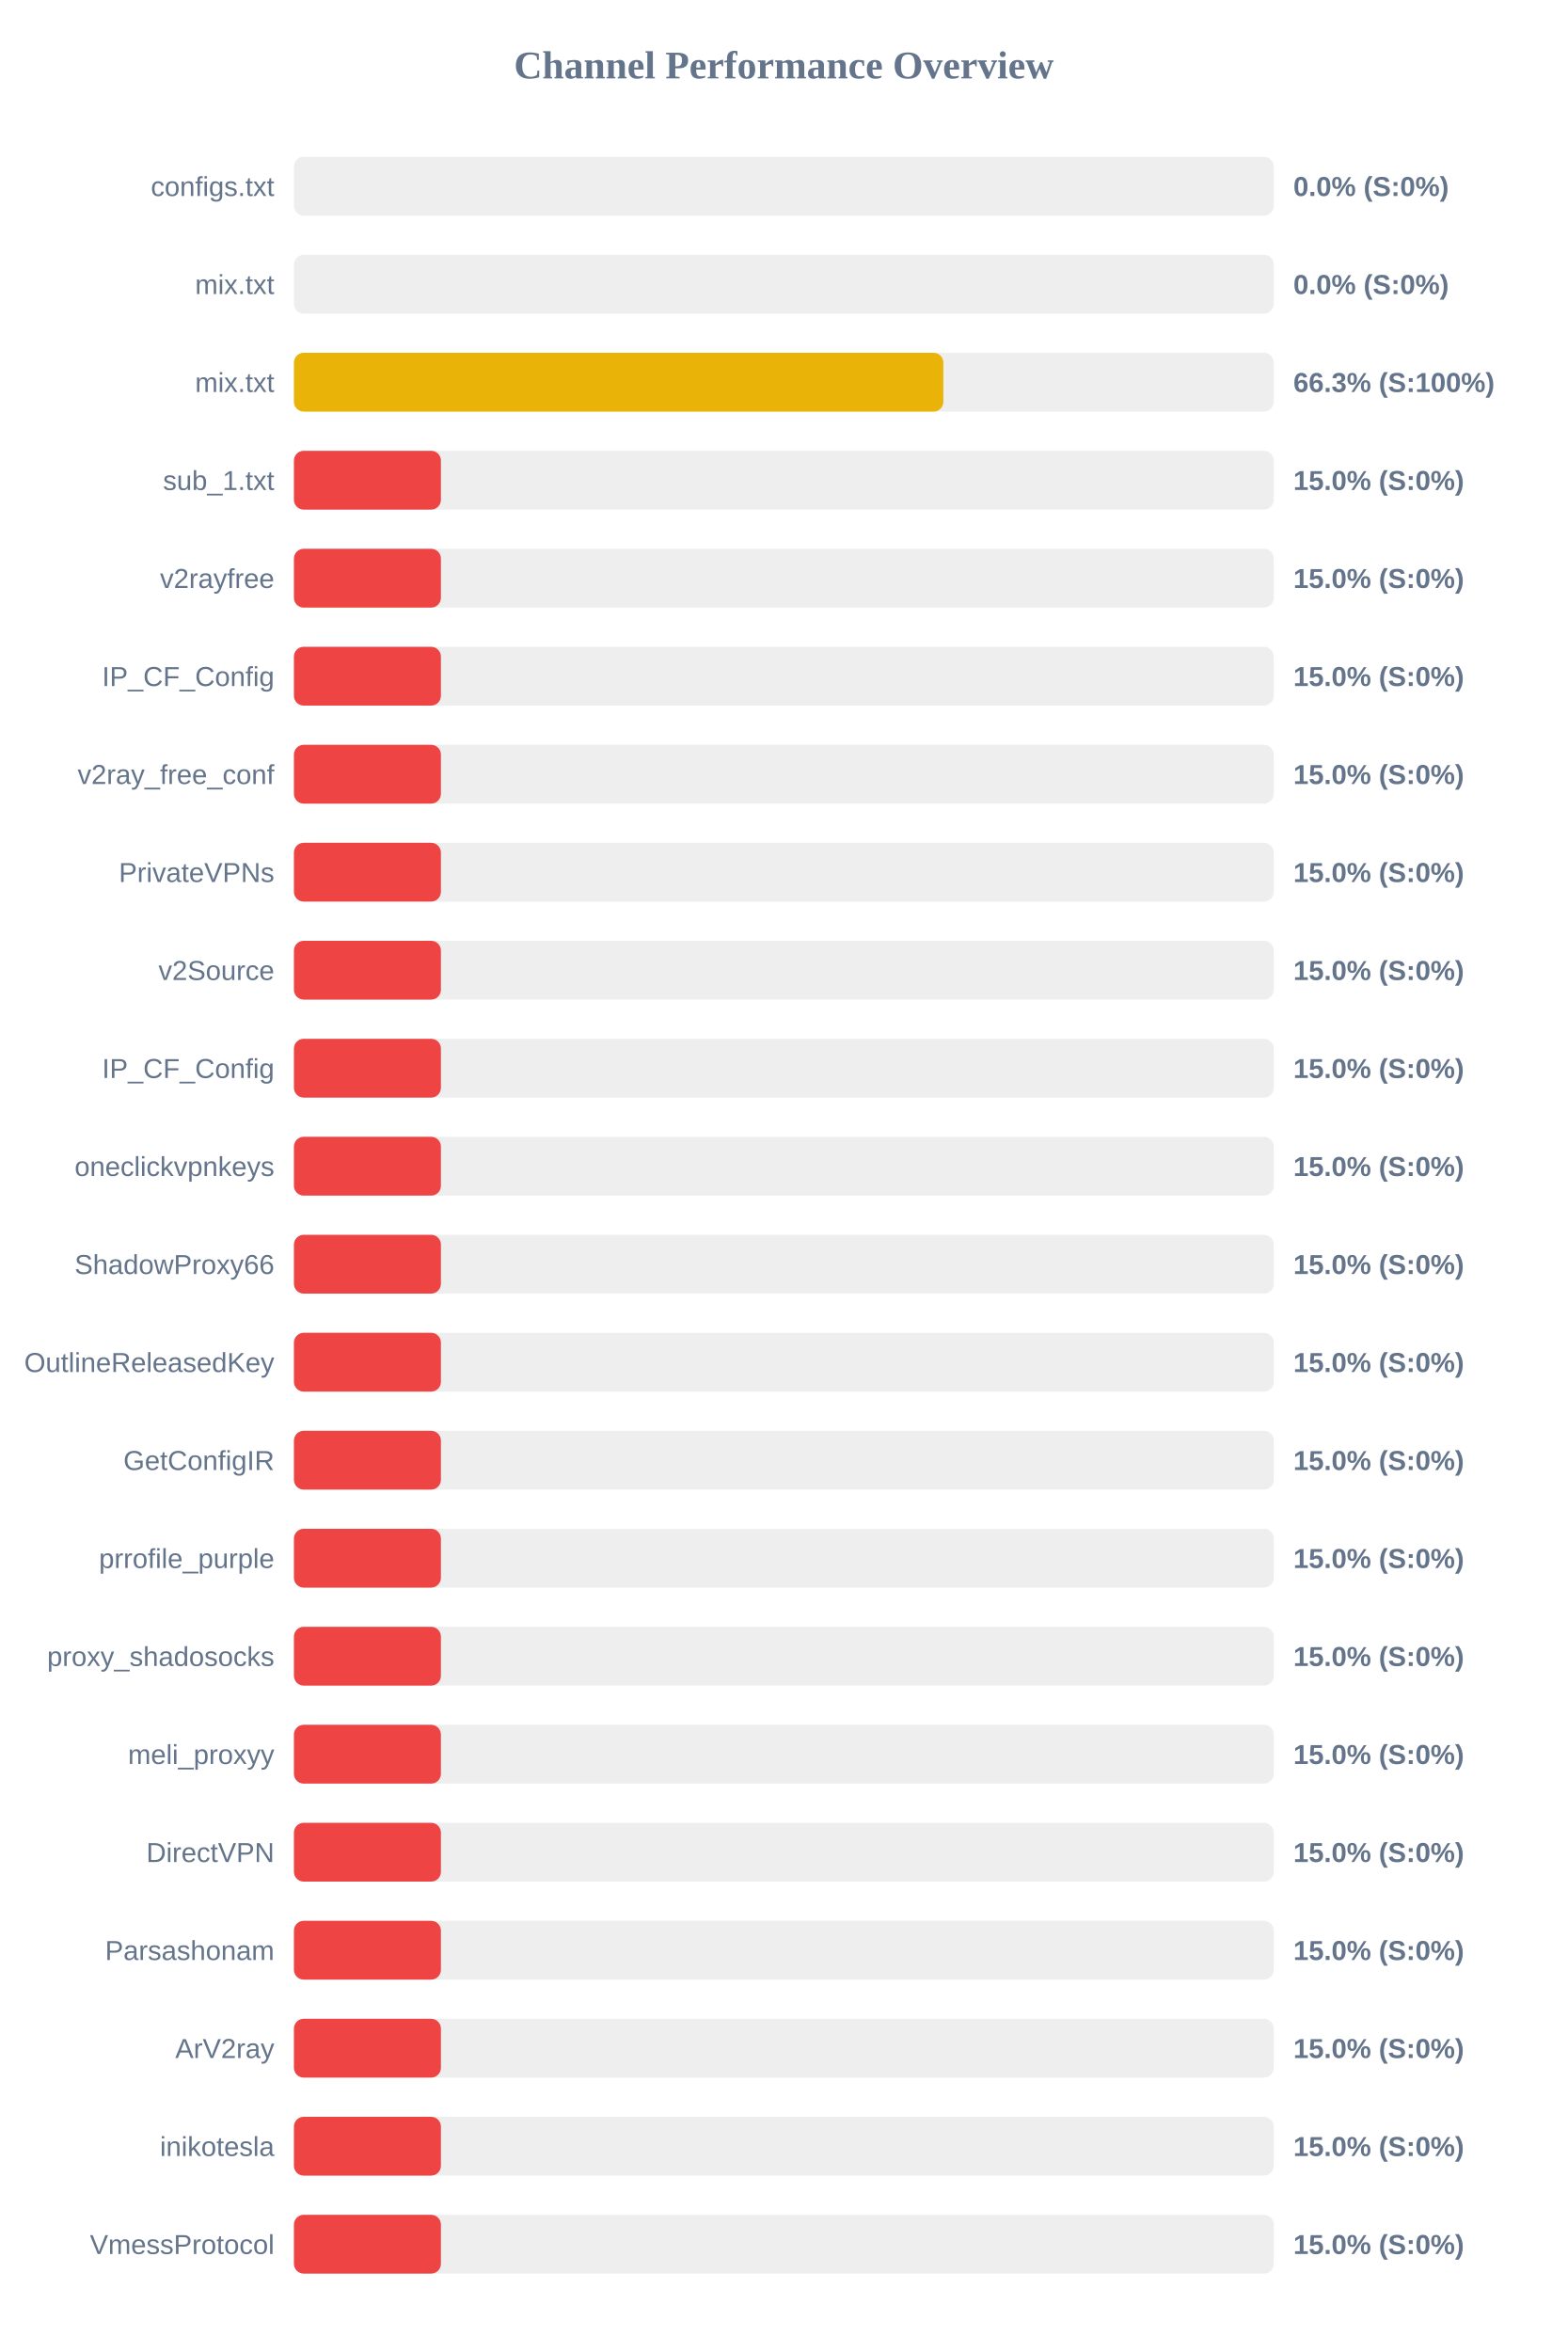
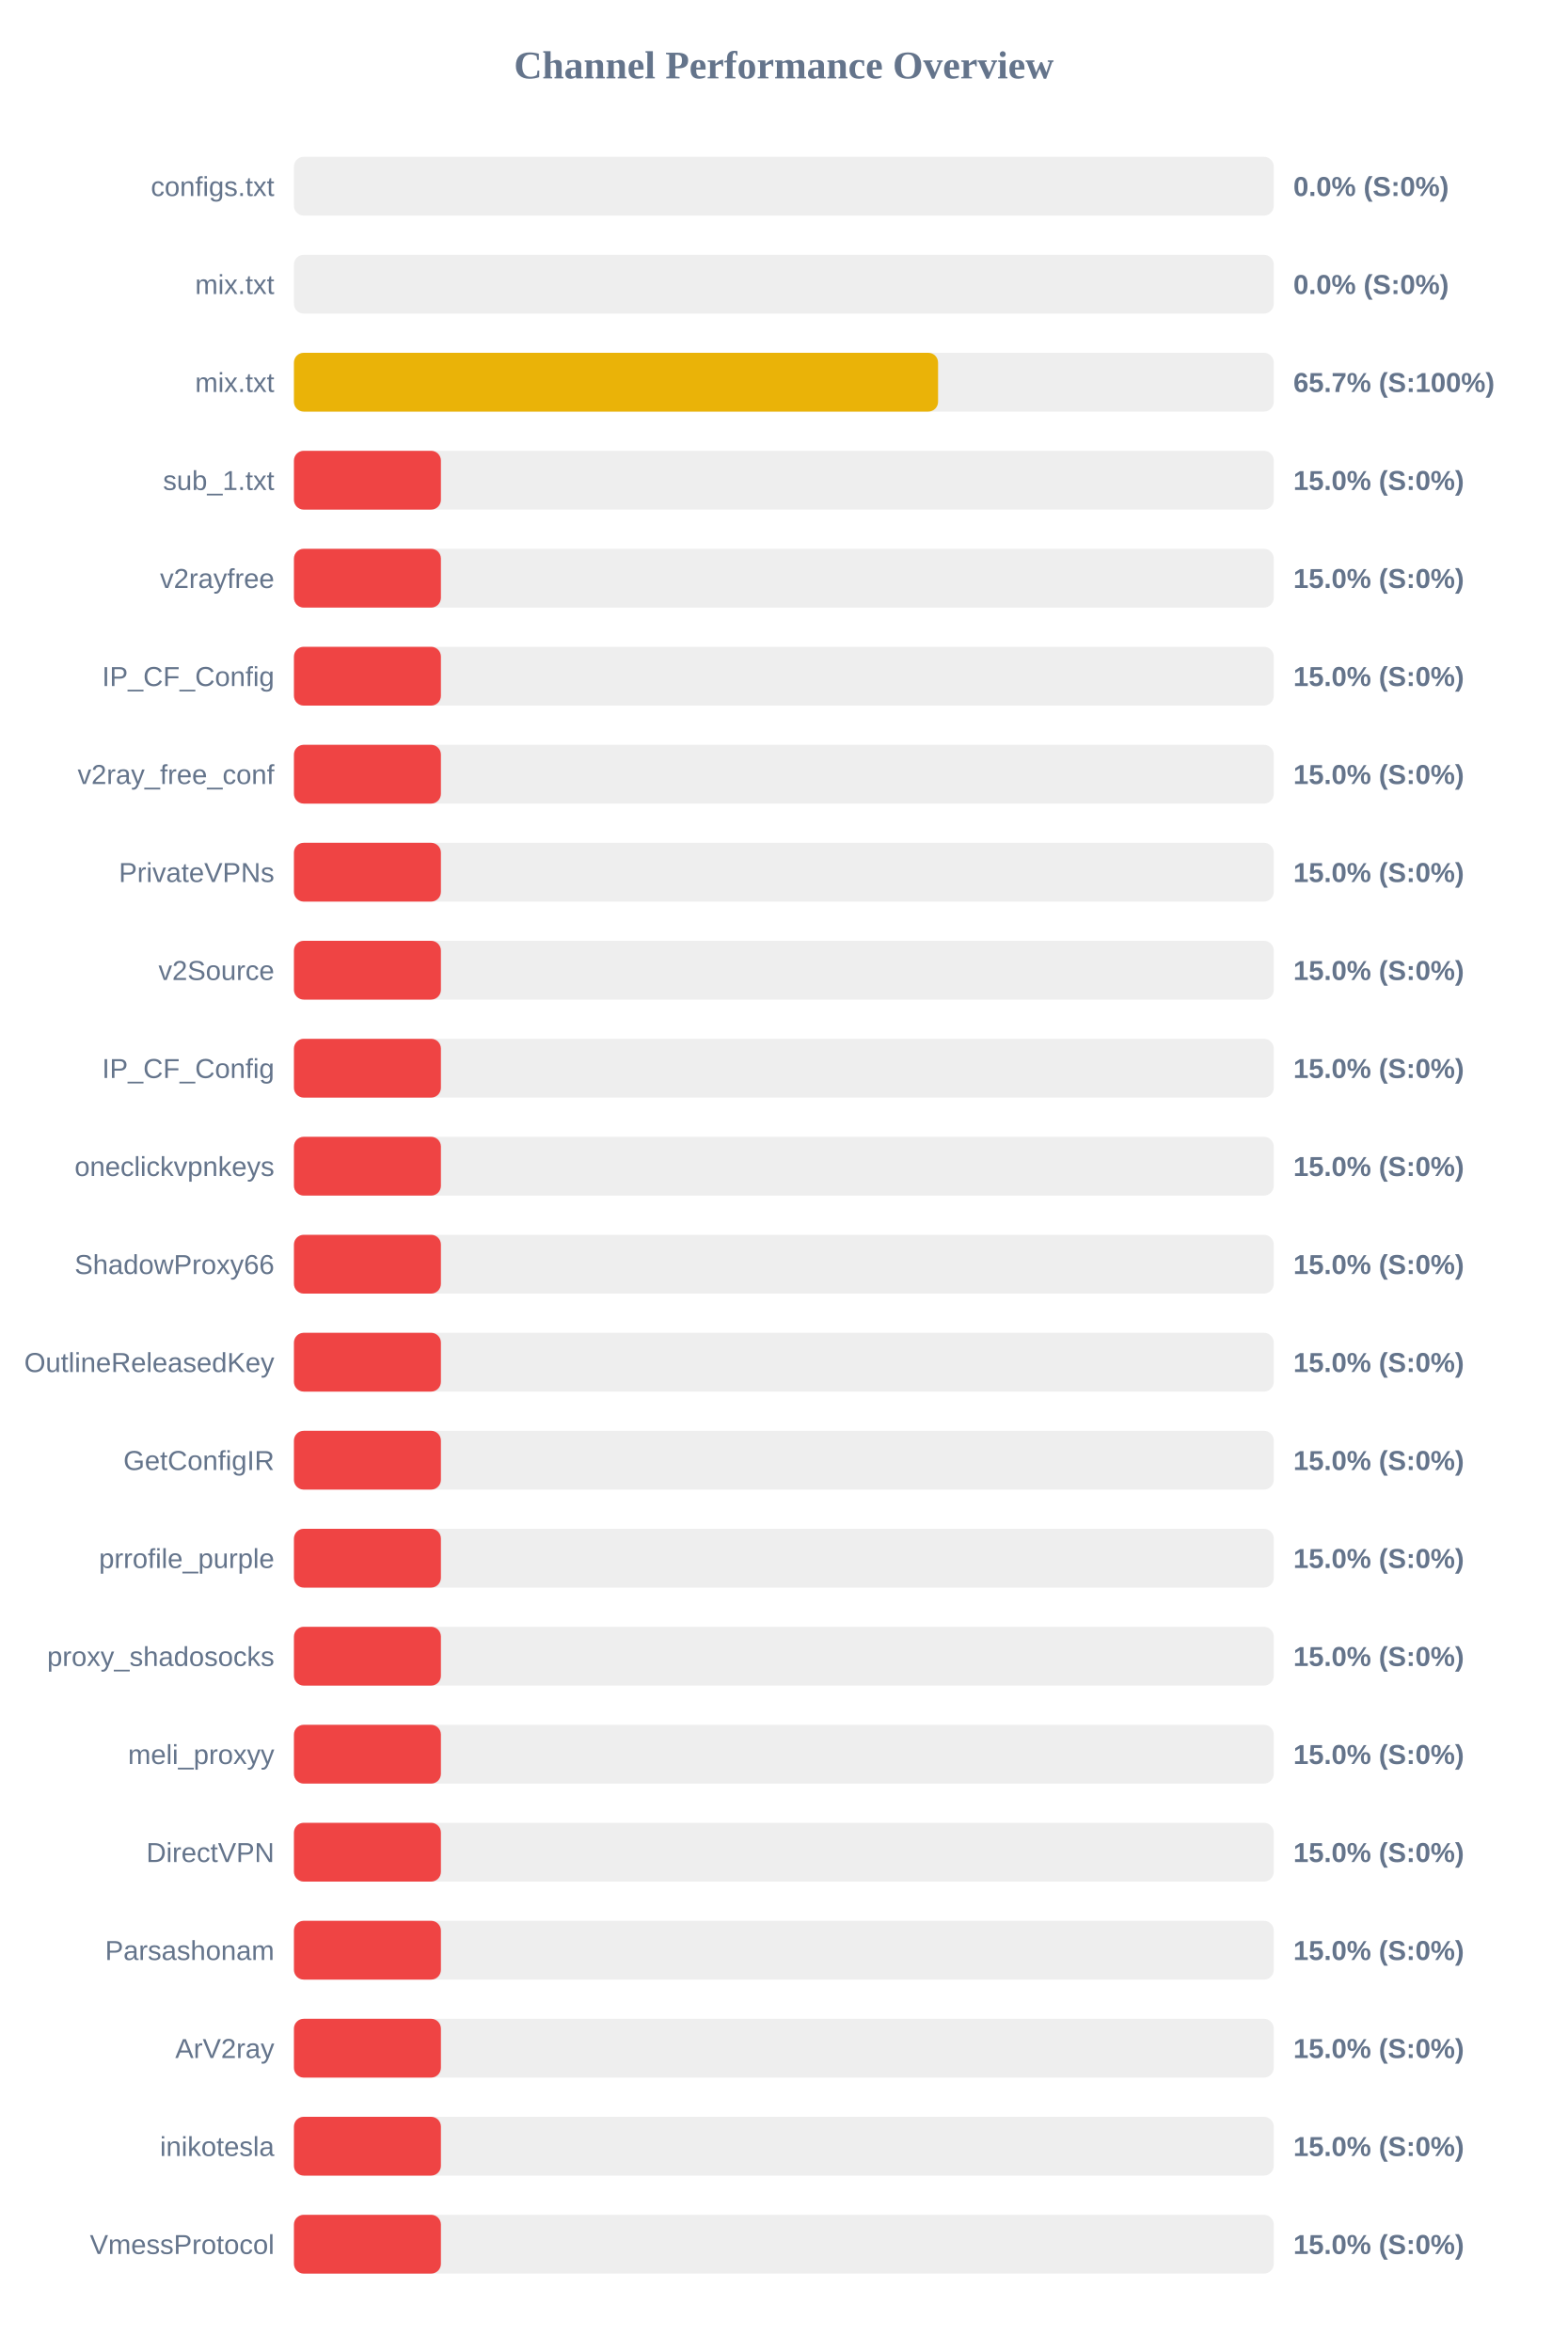
<svg xmlns="http://www.w3.org/2000/svg" width="800" height="1200" version="1.1">
  <style>
        .row { font: 14px Arial; fill: #64748b; }
        .score { font: bold 14px Arial; fill: #64748b; }
    </style>
  <text x="400" y="40" text-anchor="middle" font-size="20px" font-weight="bold" fill="#64748b">Channel Performance Overview</text>
  <rect x="150" y="80" width="500" height="30" fill="#eee" rx="5" />
  <rect x="150" y="80" width="0.0" height="30" fill="#ef4444" rx="5" />
  <text x="140" y="100" text-anchor="end" class="row">configs.txt</text>
  <text x="660" y="100" text-anchor="start" class="score">0.0% (S:0%)</text>
  <rect x="150" y="130" width="500" height="30" fill="#eee" rx="5" />
  <rect x="150" y="130" width="0.0" height="30" fill="#ef4444" rx="5" />
  <text x="140" y="150" text-anchor="end" class="row">mix.txt</text>
  <text x="660" y="150" text-anchor="start" class="score">0.0% (S:0%)</text>
  <rect x="150" y="180" width="500" height="30" fill="#eee" rx="5" />
-   <rect x="150" y="180" width="331.4" height="30" fill="#eab308" rx="5" />
+   <rect x="150" y="180" width="328.7" height="30" fill="#eab308" rx="5" />
  <text x="140" y="200" text-anchor="end" class="row">mix.txt</text>
-   <text x="660" y="200" text-anchor="start" class="score">66.3% (S:100%)</text>
+   <text x="660" y="200" text-anchor="start" class="score">65.7% (S:100%)</text>
  <rect x="150" y="230" width="500" height="30" fill="#eee" rx="5" />
  <rect x="150" y="230" width="75.0" height="30" fill="#ef4444" rx="5" />
  <text x="140" y="250" text-anchor="end" class="row">sub_1.txt</text>
  <text x="660" y="250" text-anchor="start" class="score">15.0% (S:0%)</text>
  <rect x="150" y="280" width="500" height="30" fill="#eee" rx="5" />
  <rect x="150" y="280" width="75.0" height="30" fill="#ef4444" rx="5" />
  <text x="140" y="300" text-anchor="end" class="row">v2rayfree</text>
  <text x="660" y="300" text-anchor="start" class="score">15.0% (S:0%)</text>
  <rect x="150" y="330" width="500" height="30" fill="#eee" rx="5" />
  <rect x="150" y="330" width="75.0" height="30" fill="#ef4444" rx="5" />
  <text x="140" y="350" text-anchor="end" class="row">IP_CF_Config</text>
  <text x="660" y="350" text-anchor="start" class="score">15.0% (S:0%)</text>
  <rect x="150" y="380" width="500" height="30" fill="#eee" rx="5" />
  <rect x="150" y="380" width="75.0" height="30" fill="#ef4444" rx="5" />
  <text x="140" y="400" text-anchor="end" class="row">v2ray_free_conf</text>
  <text x="660" y="400" text-anchor="start" class="score">15.0% (S:0%)</text>
  <rect x="150" y="430" width="500" height="30" fill="#eee" rx="5" />
  <rect x="150" y="430" width="75.0" height="30" fill="#ef4444" rx="5" />
  <text x="140" y="450" text-anchor="end" class="row">PrivateVPNs</text>
  <text x="660" y="450" text-anchor="start" class="score">15.0% (S:0%)</text>
  <rect x="150" y="480" width="500" height="30" fill="#eee" rx="5" />
  <rect x="150" y="480" width="75.0" height="30" fill="#ef4444" rx="5" />
  <text x="140" y="500" text-anchor="end" class="row">v2Source</text>
  <text x="660" y="500" text-anchor="start" class="score">15.0% (S:0%)</text>
  <rect x="150" y="530" width="500" height="30" fill="#eee" rx="5" />
  <rect x="150" y="530" width="75.0" height="30" fill="#ef4444" rx="5" />
  <text x="140" y="550" text-anchor="end" class="row">IP_CF_Config</text>
  <text x="660" y="550" text-anchor="start" class="score">15.0% (S:0%)</text>
  <rect x="150" y="580" width="500" height="30" fill="#eee" rx="5" />
  <rect x="150" y="580" width="75.0" height="30" fill="#ef4444" rx="5" />
  <text x="140" y="600" text-anchor="end" class="row">oneclickvpnkeys</text>
  <text x="660" y="600" text-anchor="start" class="score">15.0% (S:0%)</text>
  <rect x="150" y="630" width="500" height="30" fill="#eee" rx="5" />
  <rect x="150" y="630" width="75.0" height="30" fill="#ef4444" rx="5" />
  <text x="140" y="650" text-anchor="end" class="row">ShadowProxy66</text>
  <text x="660" y="650" text-anchor="start" class="score">15.0% (S:0%)</text>
  <rect x="150" y="680" width="500" height="30" fill="#eee" rx="5" />
  <rect x="150" y="680" width="75.0" height="30" fill="#ef4444" rx="5" />
  <text x="140" y="700" text-anchor="end" class="row">OutlineReleasedKey</text>
  <text x="660" y="700" text-anchor="start" class="score">15.0% (S:0%)</text>
  <rect x="150" y="730" width="500" height="30" fill="#eee" rx="5" />
  <rect x="150" y="730" width="75.0" height="30" fill="#ef4444" rx="5" />
  <text x="140" y="750" text-anchor="end" class="row">GetConfigIR</text>
  <text x="660" y="750" text-anchor="start" class="score">15.0% (S:0%)</text>
  <rect x="150" y="780" width="500" height="30" fill="#eee" rx="5" />
  <rect x="150" y="780" width="75.0" height="30" fill="#ef4444" rx="5" />
  <text x="140" y="800" text-anchor="end" class="row">prrofile_purple</text>
  <text x="660" y="800" text-anchor="start" class="score">15.0% (S:0%)</text>
  <rect x="150" y="830" width="500" height="30" fill="#eee" rx="5" />
  <rect x="150" y="830" width="75.0" height="30" fill="#ef4444" rx="5" />
  <text x="140" y="850" text-anchor="end" class="row">proxy_shadosocks</text>
  <text x="660" y="850" text-anchor="start" class="score">15.0% (S:0%)</text>
  <rect x="150" y="880" width="500" height="30" fill="#eee" rx="5" />
  <rect x="150" y="880" width="75.0" height="30" fill="#ef4444" rx="5" />
  <text x="140" y="900" text-anchor="end" class="row">meli_proxyy</text>
  <text x="660" y="900" text-anchor="start" class="score">15.0% (S:0%)</text>
  <rect x="150" y="930" width="500" height="30" fill="#eee" rx="5" />
  <rect x="150" y="930" width="75.0" height="30" fill="#ef4444" rx="5" />
  <text x="140" y="950" text-anchor="end" class="row">DirectVPN</text>
  <text x="660" y="950" text-anchor="start" class="score">15.0% (S:0%)</text>
  <rect x="150" y="980" width="500" height="30" fill="#eee" rx="5" />
  <rect x="150" y="980" width="75.0" height="30" fill="#ef4444" rx="5" />
  <text x="140" y="1000" text-anchor="end" class="row">Parsashonam</text>
  <text x="660" y="1000" text-anchor="start" class="score">15.0% (S:0%)</text>
  <rect x="150" y="1030" width="500" height="30" fill="#eee" rx="5" />
  <rect x="150" y="1030" width="75.0" height="30" fill="#ef4444" rx="5" />
  <text x="140" y="1050" text-anchor="end" class="row">ArV2ray</text>
  <text x="660" y="1050" text-anchor="start" class="score">15.0% (S:0%)</text>
  <rect x="150" y="1080" width="500" height="30" fill="#eee" rx="5" />
  <rect x="150" y="1080" width="75.0" height="30" fill="#ef4444" rx="5" />
  <text x="140" y="1100" text-anchor="end" class="row">inikotesla</text>
  <text x="660" y="1100" text-anchor="start" class="score">15.0% (S:0%)</text>
  <rect x="150" y="1130" width="500" height="30" fill="#eee" rx="5" />
  <rect x="150" y="1130" width="75.0" height="30" fill="#ef4444" rx="5" />
  <text x="140" y="1150" text-anchor="end" class="row">VmessProtocol</text>
  <text x="660" y="1150" text-anchor="start" class="score">15.0% (S:0%)</text>
</svg>
